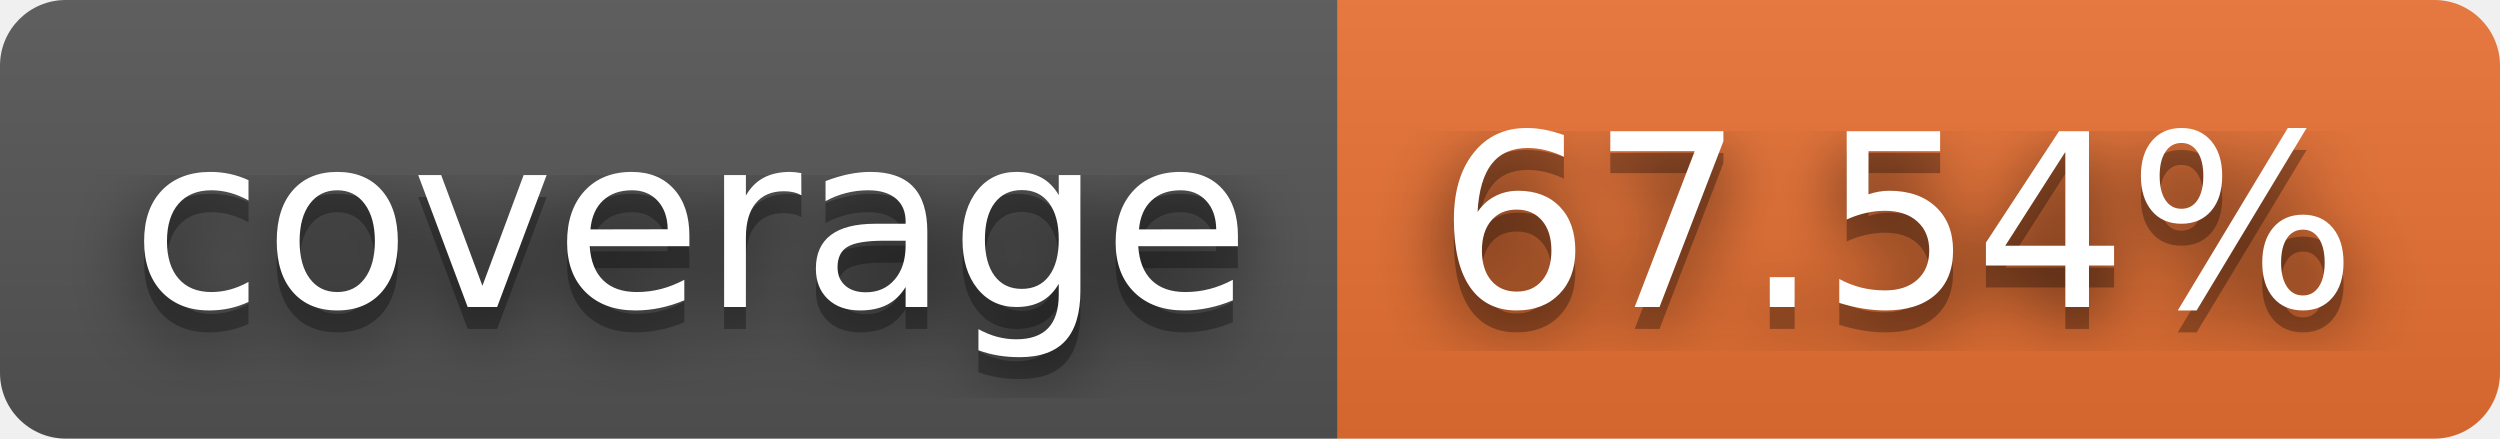
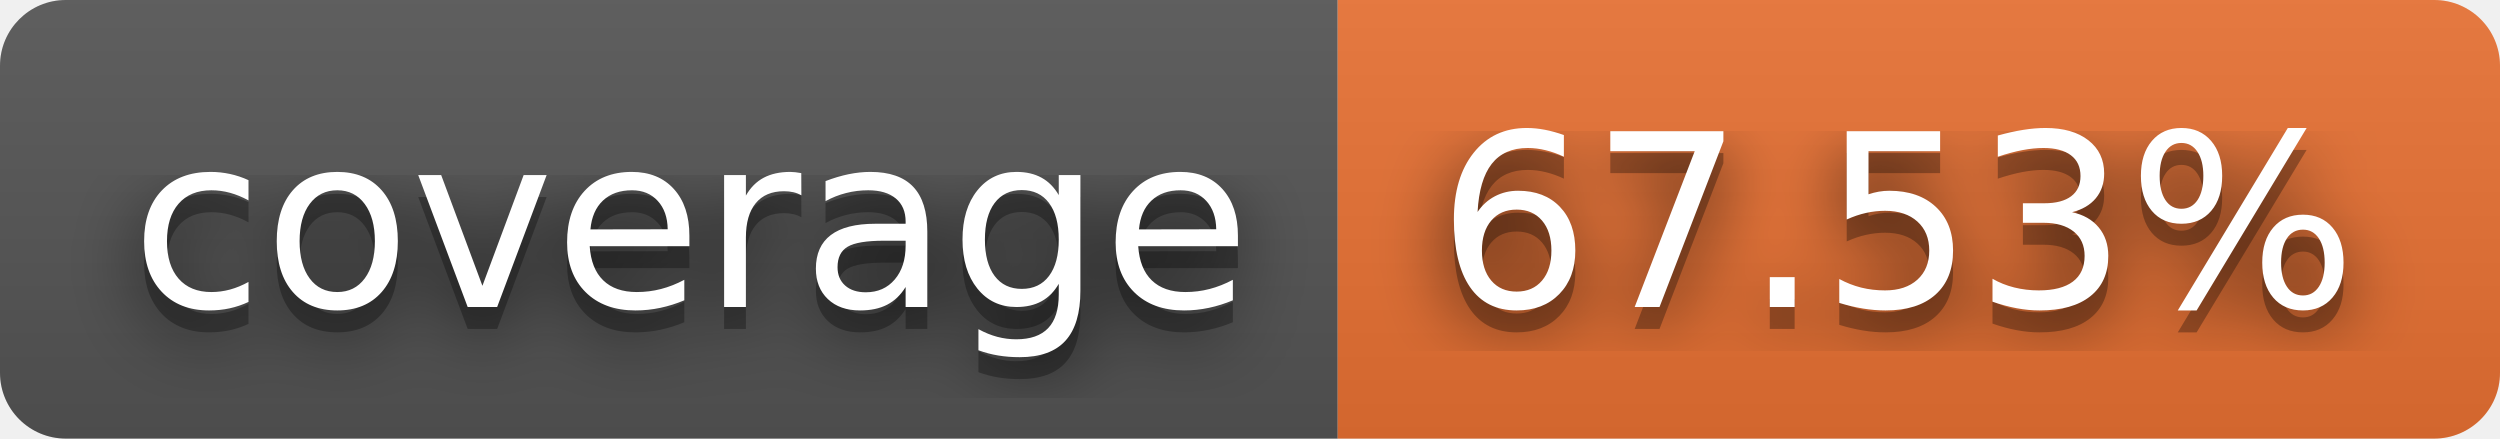
- <svg xmlns="http://www.w3.org/2000/svg" width="114" height="20" role="img" aria-label="coverage: 67.54%">
+ <svg xmlns="http://www.w3.org/2000/svg" width="114" height="20" role="img" aria-label="coverage: 67.53%">
  <filter id="blur">
    <feGaussianBlur stdDeviation="16" />
  </filter>
  <linearGradient id="s" x2="0" y2="100%">
    <stop offset="0" stop-color="#bbb" stop-opacity=".1" />
    <stop offset="1" stop-opacity=".1" />
  </linearGradient>
  <clipPath id="r">
    <rect width="114" height="20" rx="3" />
  </clipPath>
  <g clip-path="url(#r)">
    <rect width="61" height="20" fill="#555" />
    <rect x="61" width="53" height="20" fill="#ea7233" />
    <rect width="114" height="20" fill="url(#s)" />
  </g>
  <g fill="#fff" text-anchor="middle" font-family="Verdana,Geneva,DejaVu Sans,sans-serif" text-rendering="geometricPrecision" font-size="110">
    <g transform="scale(.1)">
      <g aria-hidden="true" fill="#010101">
        <text x="315" y="150" fill-opacity=".8" filter="url(#blur)" textLength="510">coverage</text>
        <text x="315" y="150" fill-opacity=".3" textLength="510">coverage</text>
      </g>
      <text x="315" y="140" textLength="510">coverage</text>
    </g>
    <g transform="scale(.1)">
      <g aria-hidden="true" fill="#010101">
-         <text x="865" y="150" fill-opacity=".8" filter="url(#blur)" textLength="430">67.54%</text>
-         <text x="865" y="150" fill-opacity=".3" textLength="430">67.54%</text>
+         <text x="865" y="150" fill-opacity=".8" filter="url(#blur)" textLength="430">67.53%</text>
+         <text x="865" y="150" fill-opacity=".3" textLength="430">67.53%</text>
      </g>
-       <text x="865" y="140" textLength="430">67.54%</text>
+       <text x="865" y="140" textLength="430">67.53%</text>
    </g>
  </g>
</svg>
